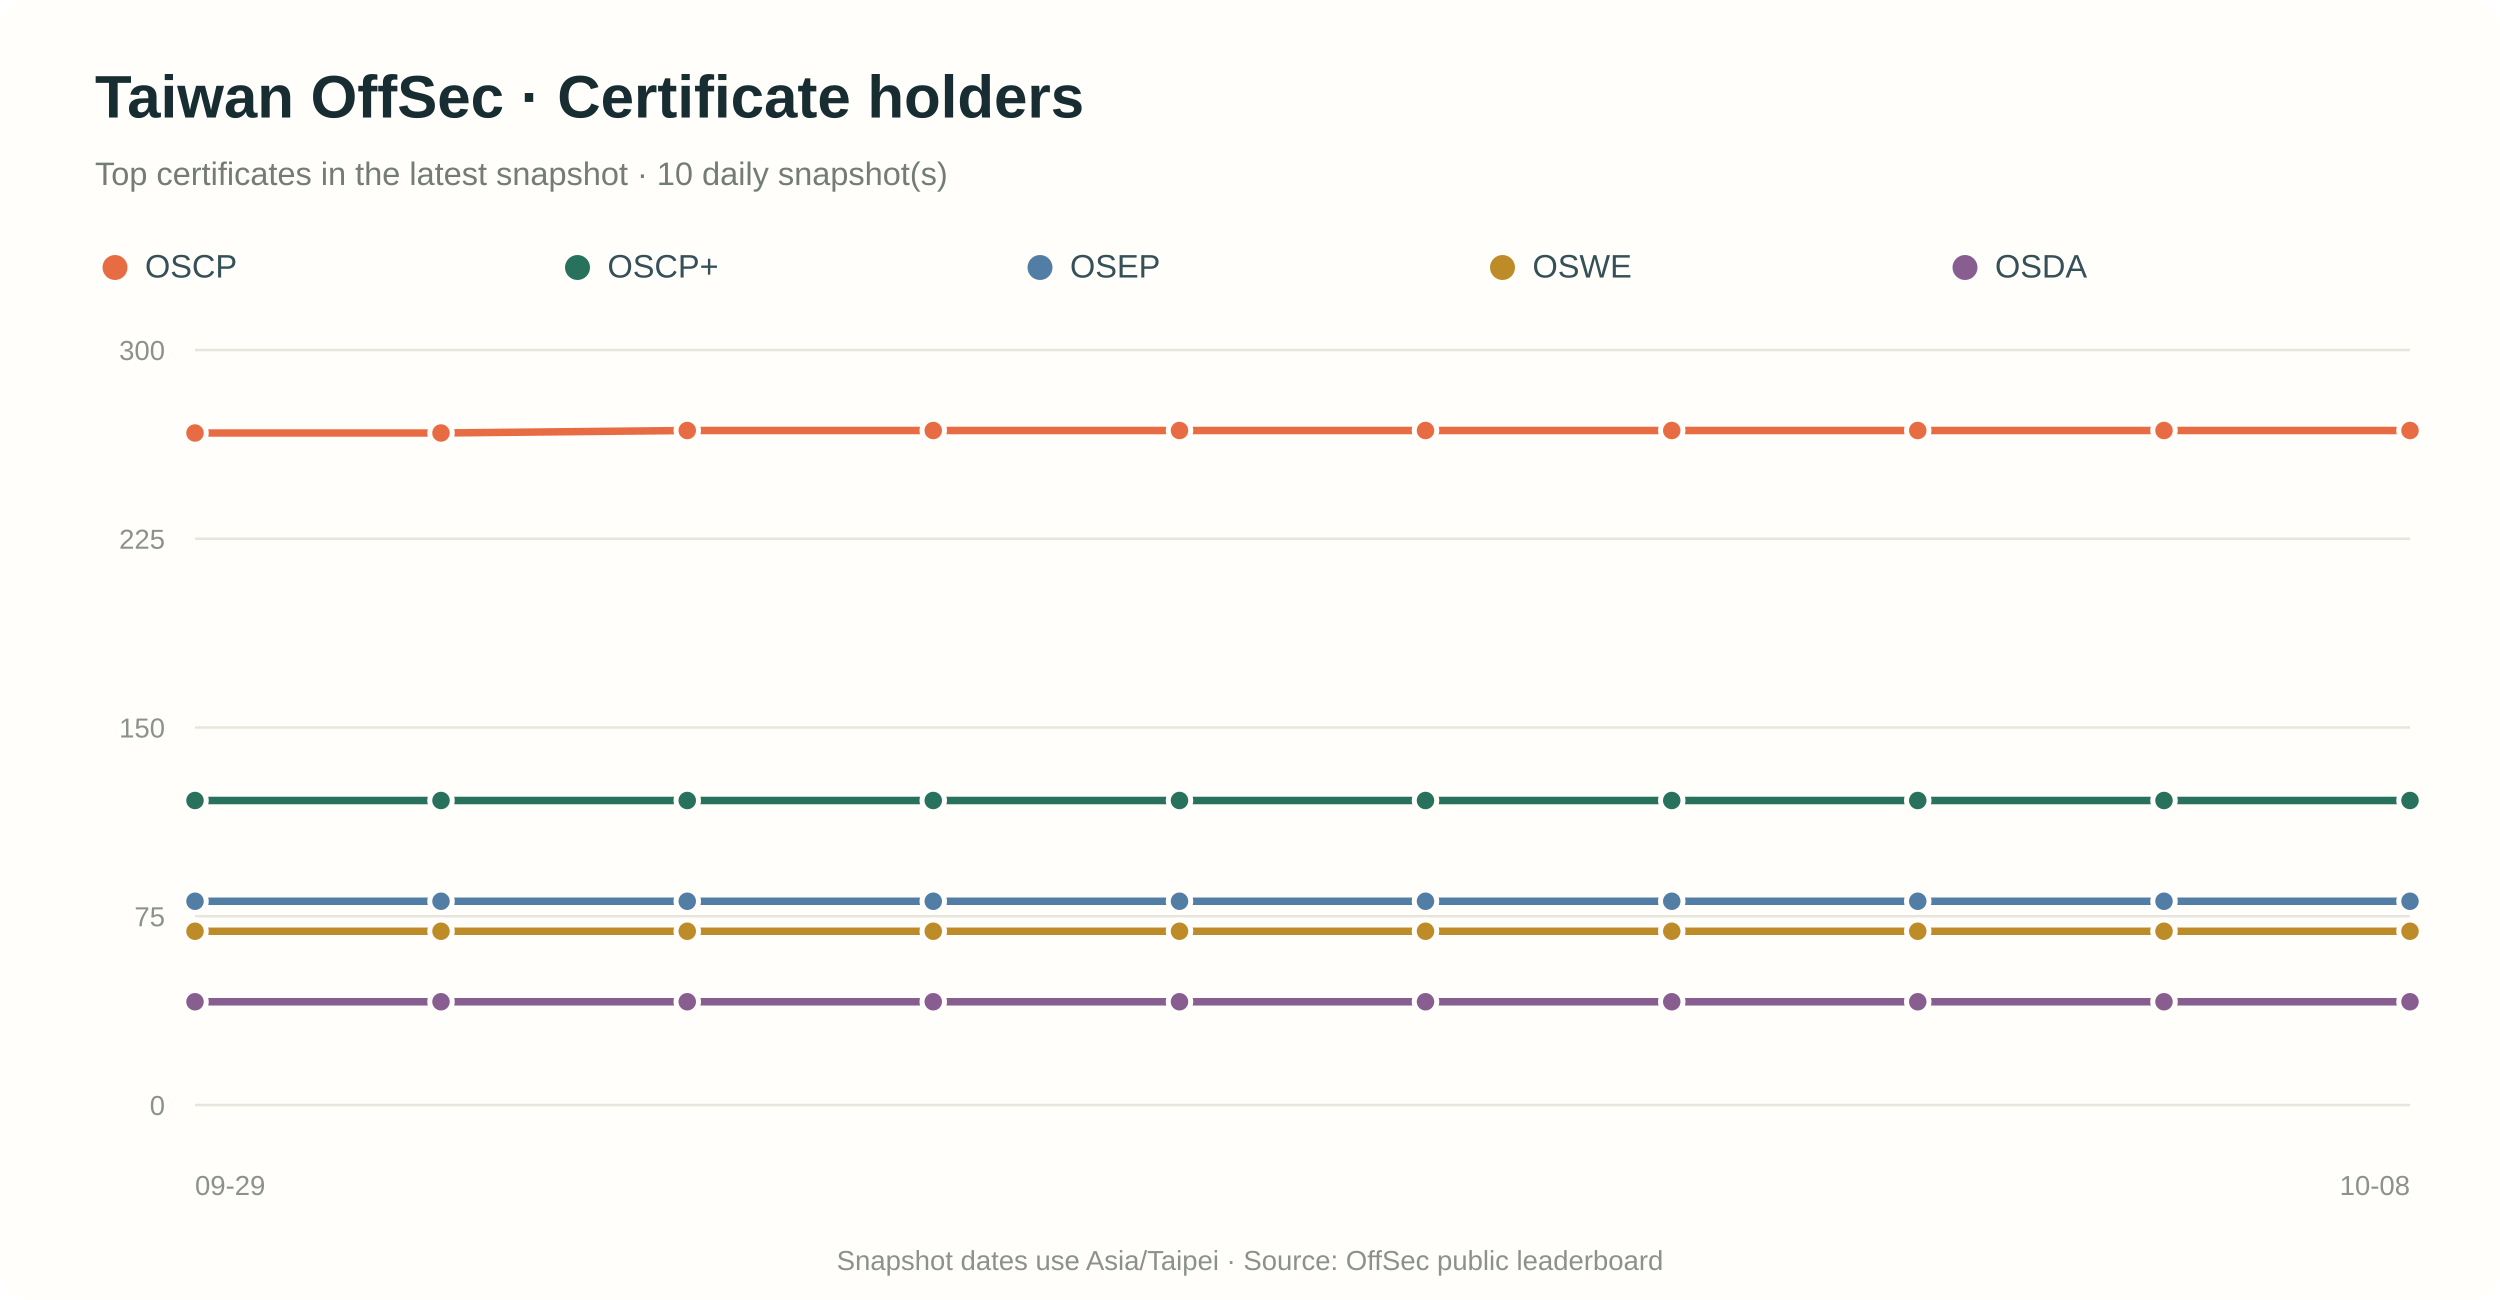
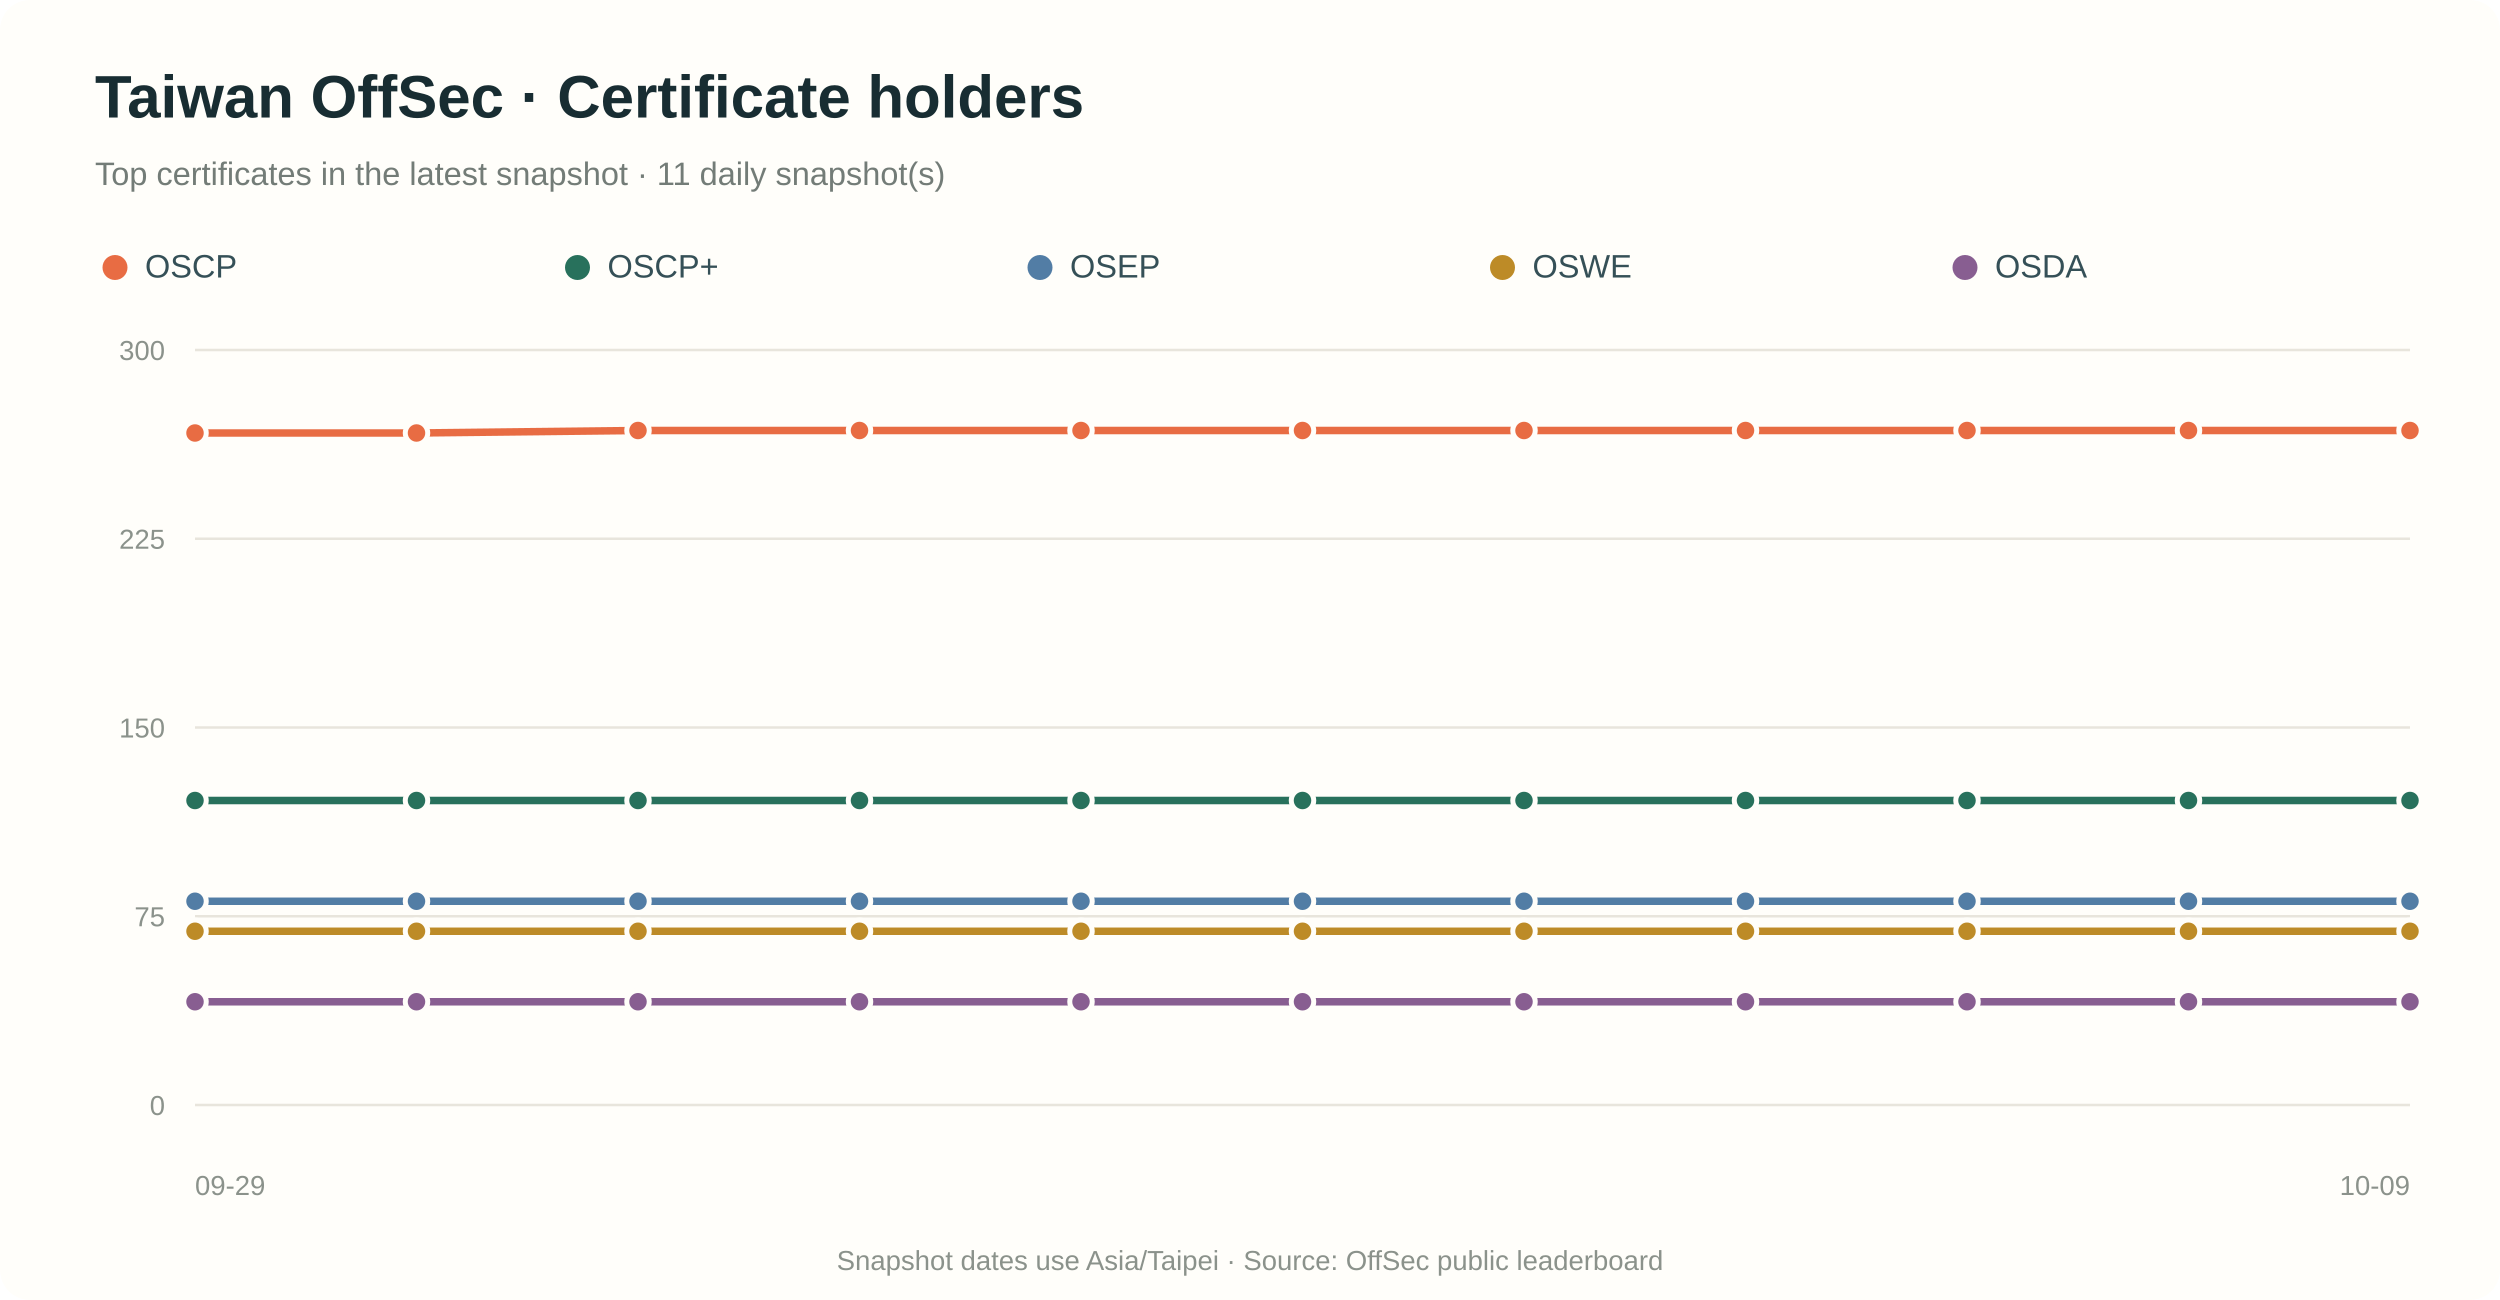
<svg xmlns="http://www.w3.org/2000/svg" viewBox="0 0 1000 520" role="img" aria-labelledby="title desc">
  <rect width="100%" height="100%" rx="12" fill="#fffefa" />
  <text x="38" y="47" fill="#182d32" font-family="Arial,sans-serif" font-size="24" font-weight="700">Taiwan OffSec · Certificate holders</text>
-   <text x="38" y="74" fill="#737c77" font-family="Arial,sans-serif" font-size="13">Top certificates in the latest snapshot · 10 daily snapshot(s)</text>
+   <text x="38" y="74" fill="#737c77" font-family="Arial,sans-serif" font-size="13">Top certificates in the latest snapshot · 11 daily snapshot(s)</text>
  <circle cx="46" cy="107" r="5" fill="#e86c43" />
  <text x="58" y="111" fill="#355057" font-family="Arial,sans-serif" font-size="13">OSCP</text>
  <circle cx="231" cy="107" r="5" fill="#28715c" />
  <text x="243" y="111" fill="#355057" font-family="Arial,sans-serif" font-size="13">OSCP+</text>
  <circle cx="416" cy="107" r="5" fill="#527da5" />
  <text x="428" y="111" fill="#355057" font-family="Arial,sans-serif" font-size="13">OSEP</text>
  <circle cx="601" cy="107" r="5" fill="#bd8b27" />
  <text x="613" y="111" fill="#355057" font-family="Arial,sans-serif" font-size="13">OSWE</text>
  <circle cx="786" cy="107" r="5" fill="#885e91" />
  <text x="798" y="111" fill="#355057" font-family="Arial,sans-serif" font-size="13">OSDA</text>
  <line x1="78" y1="442.0" x2="964" y2="442.0" stroke="#e8e5dc" stroke-width="1" />
  <text x="66" y="446.0" text-anchor="end" fill="#8b928b" font-family="Arial,sans-serif" font-size="11">0</text>
  <line x1="78" y1="366.5" x2="964" y2="366.5" stroke="#e8e5dc" stroke-width="1" />
  <text x="66" y="370.5" text-anchor="end" fill="#8b928b" font-family="Arial,sans-serif" font-size="11">75</text>
  <line x1="78" y1="291.0" x2="964" y2="291.0" stroke="#e8e5dc" stroke-width="1" />
  <text x="66" y="295.0" text-anchor="end" fill="#8b928b" font-family="Arial,sans-serif" font-size="11">150</text>
  <line x1="78" y1="215.5" x2="964" y2="215.5" stroke="#e8e5dc" stroke-width="1" />
  <text x="66" y="219.5" text-anchor="end" fill="#8b928b" font-family="Arial,sans-serif" font-size="11">225</text>
  <line x1="78" y1="140.0" x2="964" y2="140.0" stroke="#e8e5dc" stroke-width="1" />
  <text x="66" y="144.0" text-anchor="end" fill="#8b928b" font-family="Arial,sans-serif" font-size="11">300</text>
-   <path d="M 78.0 173.2 L 176.4 173.2 L 274.9 172.2 L 373.3 172.2 L 471.8 172.2 L 570.2 172.2 L 668.7 172.2 L 767.1 172.2 L 865.6 172.2 L 964.0 172.2" fill="none" stroke="#e86c43" stroke-width="3" stroke-linecap="round" stroke-linejoin="round" />
+   <path d="M 78.0 173.2 L 166.6 173.2 L 255.2 172.2 L 343.8 172.2 L 432.4 172.2 L 521.0 172.2 L 609.6 172.2 L 698.2 172.2 L 786.8 172.2 L 875.4 172.2 L 964.0 172.2" fill="none" stroke="#e86c43" stroke-width="3" stroke-linecap="round" stroke-linejoin="round" />
  <circle cx="78.0" cy="173.2" r="4.5" fill="#e86c43" stroke="#fffefa" stroke-width="2" />
-   <circle cx="176.4" cy="173.2" r="4.5" fill="#e86c43" stroke="#fffefa" stroke-width="2" />
-   <circle cx="274.9" cy="172.2" r="4.5" fill="#e86c43" stroke="#fffefa" stroke-width="2" />
-   <circle cx="373.3" cy="172.2" r="4.5" fill="#e86c43" stroke="#fffefa" stroke-width="2" />
-   <circle cx="471.8" cy="172.2" r="4.5" fill="#e86c43" stroke="#fffefa" stroke-width="2" />
-   <circle cx="570.2" cy="172.2" r="4.5" fill="#e86c43" stroke="#fffefa" stroke-width="2" />
-   <circle cx="668.7" cy="172.2" r="4.5" fill="#e86c43" stroke="#fffefa" stroke-width="2" />
-   <circle cx="767.1" cy="172.2" r="4.5" fill="#e86c43" stroke="#fffefa" stroke-width="2" />
-   <circle cx="865.6" cy="172.2" r="4.5" fill="#e86c43" stroke="#fffefa" stroke-width="2" />
+   <circle cx="166.6" cy="173.2" r="4.5" fill="#e86c43" stroke="#fffefa" stroke-width="2" />
+   <circle cx="255.2" cy="172.2" r="4.5" fill="#e86c43" stroke="#fffefa" stroke-width="2" />
+   <circle cx="343.8" cy="172.2" r="4.5" fill="#e86c43" stroke="#fffefa" stroke-width="2" />
+   <circle cx="432.4" cy="172.2" r="4.5" fill="#e86c43" stroke="#fffefa" stroke-width="2" />
+   <circle cx="521.0" cy="172.2" r="4.5" fill="#e86c43" stroke="#fffefa" stroke-width="2" />
+   <circle cx="609.6" cy="172.2" r="4.5" fill="#e86c43" stroke="#fffefa" stroke-width="2" />
+   <circle cx="698.2" cy="172.2" r="4.5" fill="#e86c43" stroke="#fffefa" stroke-width="2" />
+   <circle cx="786.8" cy="172.2" r="4.5" fill="#e86c43" stroke="#fffefa" stroke-width="2" />
+   <circle cx="875.4" cy="172.2" r="4.5" fill="#e86c43" stroke="#fffefa" stroke-width="2" />
  <circle cx="964.0" cy="172.2" r="4.5" fill="#e86c43" stroke="#fffefa" stroke-width="2" />
-   <path d="M 78.0 320.2 L 176.4 320.2 L 274.9 320.2 L 373.3 320.2 L 471.8 320.2 L 570.2 320.2 L 668.7 320.2 L 767.1 320.2 L 865.6 320.2 L 964.0 320.2" fill="none" stroke="#28715c" stroke-width="3" stroke-linecap="round" stroke-linejoin="round" />
+   <path d="M 78.0 320.2 L 166.6 320.2 L 255.2 320.2 L 343.8 320.2 L 432.4 320.2 L 521.0 320.2 L 609.6 320.2 L 698.2 320.2 L 786.8 320.2 L 875.4 320.2 L 964.0 320.2" fill="none" stroke="#28715c" stroke-width="3" stroke-linecap="round" stroke-linejoin="round" />
  <circle cx="78.0" cy="320.2" r="4.5" fill="#28715c" stroke="#fffefa" stroke-width="2" />
-   <circle cx="176.4" cy="320.2" r="4.5" fill="#28715c" stroke="#fffefa" stroke-width="2" />
-   <circle cx="274.9" cy="320.2" r="4.5" fill="#28715c" stroke="#fffefa" stroke-width="2" />
-   <circle cx="373.3" cy="320.2" r="4.5" fill="#28715c" stroke="#fffefa" stroke-width="2" />
-   <circle cx="471.8" cy="320.2" r="4.5" fill="#28715c" stroke="#fffefa" stroke-width="2" />
-   <circle cx="570.2" cy="320.2" r="4.5" fill="#28715c" stroke="#fffefa" stroke-width="2" />
-   <circle cx="668.7" cy="320.2" r="4.5" fill="#28715c" stroke="#fffefa" stroke-width="2" />
-   <circle cx="767.1" cy="320.2" r="4.5" fill="#28715c" stroke="#fffefa" stroke-width="2" />
-   <circle cx="865.6" cy="320.2" r="4.5" fill="#28715c" stroke="#fffefa" stroke-width="2" />
+   <circle cx="166.6" cy="320.2" r="4.5" fill="#28715c" stroke="#fffefa" stroke-width="2" />
+   <circle cx="255.2" cy="320.2" r="4.5" fill="#28715c" stroke="#fffefa" stroke-width="2" />
+   <circle cx="343.8" cy="320.2" r="4.5" fill="#28715c" stroke="#fffefa" stroke-width="2" />
+   <circle cx="432.4" cy="320.2" r="4.5" fill="#28715c" stroke="#fffefa" stroke-width="2" />
+   <circle cx="521.0" cy="320.2" r="4.5" fill="#28715c" stroke="#fffefa" stroke-width="2" />
+   <circle cx="609.6" cy="320.2" r="4.5" fill="#28715c" stroke="#fffefa" stroke-width="2" />
+   <circle cx="698.2" cy="320.2" r="4.5" fill="#28715c" stroke="#fffefa" stroke-width="2" />
+   <circle cx="786.8" cy="320.2" r="4.5" fill="#28715c" stroke="#fffefa" stroke-width="2" />
+   <circle cx="875.4" cy="320.2" r="4.5" fill="#28715c" stroke="#fffefa" stroke-width="2" />
  <circle cx="964.0" cy="320.2" r="4.5" fill="#28715c" stroke="#fffefa" stroke-width="2" />
-   <path d="M 78.0 360.5 L 176.4 360.5 L 274.9 360.5 L 373.3 360.5 L 471.8 360.5 L 570.2 360.5 L 668.7 360.5 L 767.1 360.5 L 865.6 360.5 L 964.0 360.5" fill="none" stroke="#527da5" stroke-width="3" stroke-linecap="round" stroke-linejoin="round" />
+   <path d="M 78.0 360.5 L 166.6 360.5 L 255.2 360.5 L 343.8 360.5 L 432.4 360.5 L 521.0 360.5 L 609.6 360.5 L 698.2 360.5 L 786.8 360.5 L 875.4 360.5 L 964.0 360.5" fill="none" stroke="#527da5" stroke-width="3" stroke-linecap="round" stroke-linejoin="round" />
  <circle cx="78.0" cy="360.5" r="4.5" fill="#527da5" stroke="#fffefa" stroke-width="2" />
-   <circle cx="176.4" cy="360.5" r="4.5" fill="#527da5" stroke="#fffefa" stroke-width="2" />
-   <circle cx="274.9" cy="360.5" r="4.5" fill="#527da5" stroke="#fffefa" stroke-width="2" />
-   <circle cx="373.3" cy="360.5" r="4.5" fill="#527da5" stroke="#fffefa" stroke-width="2" />
-   <circle cx="471.8" cy="360.5" r="4.5" fill="#527da5" stroke="#fffefa" stroke-width="2" />
-   <circle cx="570.2" cy="360.5" r="4.5" fill="#527da5" stroke="#fffefa" stroke-width="2" />
-   <circle cx="668.7" cy="360.5" r="4.5" fill="#527da5" stroke="#fffefa" stroke-width="2" />
-   <circle cx="767.1" cy="360.5" r="4.5" fill="#527da5" stroke="#fffefa" stroke-width="2" />
-   <circle cx="865.6" cy="360.5" r="4.5" fill="#527da5" stroke="#fffefa" stroke-width="2" />
+   <circle cx="166.6" cy="360.5" r="4.5" fill="#527da5" stroke="#fffefa" stroke-width="2" />
+   <circle cx="255.2" cy="360.5" r="4.5" fill="#527da5" stroke="#fffefa" stroke-width="2" />
+   <circle cx="343.8" cy="360.5" r="4.5" fill="#527da5" stroke="#fffefa" stroke-width="2" />
+   <circle cx="432.4" cy="360.5" r="4.5" fill="#527da5" stroke="#fffefa" stroke-width="2" />
+   <circle cx="521.0" cy="360.5" r="4.5" fill="#527da5" stroke="#fffefa" stroke-width="2" />
+   <circle cx="609.6" cy="360.5" r="4.5" fill="#527da5" stroke="#fffefa" stroke-width="2" />
+   <circle cx="698.2" cy="360.5" r="4.5" fill="#527da5" stroke="#fffefa" stroke-width="2" />
+   <circle cx="786.8" cy="360.5" r="4.5" fill="#527da5" stroke="#fffefa" stroke-width="2" />
+   <circle cx="875.4" cy="360.5" r="4.5" fill="#527da5" stroke="#fffefa" stroke-width="2" />
  <circle cx="964.0" cy="360.5" r="4.5" fill="#527da5" stroke="#fffefa" stroke-width="2" />
-   <path d="M 78.0 372.5 L 176.4 372.5 L 274.9 372.5 L 373.3 372.5 L 471.8 372.5 L 570.2 372.5 L 668.7 372.5 L 767.1 372.5 L 865.6 372.5 L 964.0 372.5" fill="none" stroke="#bd8b27" stroke-width="3" stroke-linecap="round" stroke-linejoin="round" />
+   <path d="M 78.0 372.5 L 166.6 372.5 L 255.2 372.5 L 343.8 372.5 L 432.4 372.5 L 521.0 372.5 L 609.6 372.5 L 698.2 372.5 L 786.8 372.5 L 875.4 372.5 L 964.0 372.5" fill="none" stroke="#bd8b27" stroke-width="3" stroke-linecap="round" stroke-linejoin="round" />
  <circle cx="78.0" cy="372.5" r="4.5" fill="#bd8b27" stroke="#fffefa" stroke-width="2" />
-   <circle cx="176.4" cy="372.5" r="4.5" fill="#bd8b27" stroke="#fffefa" stroke-width="2" />
-   <circle cx="274.9" cy="372.5" r="4.5" fill="#bd8b27" stroke="#fffefa" stroke-width="2" />
-   <circle cx="373.3" cy="372.5" r="4.5" fill="#bd8b27" stroke="#fffefa" stroke-width="2" />
-   <circle cx="471.8" cy="372.5" r="4.5" fill="#bd8b27" stroke="#fffefa" stroke-width="2" />
-   <circle cx="570.2" cy="372.5" r="4.5" fill="#bd8b27" stroke="#fffefa" stroke-width="2" />
-   <circle cx="668.7" cy="372.5" r="4.5" fill="#bd8b27" stroke="#fffefa" stroke-width="2" />
-   <circle cx="767.1" cy="372.5" r="4.5" fill="#bd8b27" stroke="#fffefa" stroke-width="2" />
-   <circle cx="865.6" cy="372.5" r="4.5" fill="#bd8b27" stroke="#fffefa" stroke-width="2" />
+   <circle cx="166.6" cy="372.5" r="4.5" fill="#bd8b27" stroke="#fffefa" stroke-width="2" />
+   <circle cx="255.2" cy="372.5" r="4.5" fill="#bd8b27" stroke="#fffefa" stroke-width="2" />
+   <circle cx="343.8" cy="372.5" r="4.5" fill="#bd8b27" stroke="#fffefa" stroke-width="2" />
+   <circle cx="432.4" cy="372.5" r="4.5" fill="#bd8b27" stroke="#fffefa" stroke-width="2" />
+   <circle cx="521.0" cy="372.5" r="4.5" fill="#bd8b27" stroke="#fffefa" stroke-width="2" />
+   <circle cx="609.6" cy="372.5" r="4.5" fill="#bd8b27" stroke="#fffefa" stroke-width="2" />
+   <circle cx="698.2" cy="372.5" r="4.5" fill="#bd8b27" stroke="#fffefa" stroke-width="2" />
+   <circle cx="786.8" cy="372.5" r="4.5" fill="#bd8b27" stroke="#fffefa" stroke-width="2" />
+   <circle cx="875.4" cy="372.5" r="4.5" fill="#bd8b27" stroke="#fffefa" stroke-width="2" />
  <circle cx="964.0" cy="372.5" r="4.5" fill="#bd8b27" stroke="#fffefa" stroke-width="2" />
-   <path d="M 78.0 400.7 L 176.4 400.7 L 274.9 400.7 L 373.3 400.7 L 471.8 400.7 L 570.2 400.7 L 668.7 400.7 L 767.1 400.7 L 865.6 400.7 L 964.0 400.7" fill="none" stroke="#885e91" stroke-width="3" stroke-linecap="round" stroke-linejoin="round" />
+   <path d="M 78.0 400.7 L 166.6 400.7 L 255.2 400.7 L 343.8 400.7 L 432.4 400.7 L 521.0 400.7 L 609.6 400.7 L 698.2 400.7 L 786.8 400.7 L 875.4 400.7 L 964.0 400.7" fill="none" stroke="#885e91" stroke-width="3" stroke-linecap="round" stroke-linejoin="round" />
  <circle cx="78.0" cy="400.7" r="4.5" fill="#885e91" stroke="#fffefa" stroke-width="2" />
-   <circle cx="176.4" cy="400.7" r="4.5" fill="#885e91" stroke="#fffefa" stroke-width="2" />
-   <circle cx="274.9" cy="400.7" r="4.5" fill="#885e91" stroke="#fffefa" stroke-width="2" />
-   <circle cx="373.3" cy="400.7" r="4.5" fill="#885e91" stroke="#fffefa" stroke-width="2" />
-   <circle cx="471.8" cy="400.7" r="4.5" fill="#885e91" stroke="#fffefa" stroke-width="2" />
-   <circle cx="570.2" cy="400.7" r="4.5" fill="#885e91" stroke="#fffefa" stroke-width="2" />
-   <circle cx="668.7" cy="400.7" r="4.5" fill="#885e91" stroke="#fffefa" stroke-width="2" />
-   <circle cx="767.1" cy="400.7" r="4.5" fill="#885e91" stroke="#fffefa" stroke-width="2" />
-   <circle cx="865.6" cy="400.7" r="4.5" fill="#885e91" stroke="#fffefa" stroke-width="2" />
+   <circle cx="166.6" cy="400.7" r="4.5" fill="#885e91" stroke="#fffefa" stroke-width="2" />
+   <circle cx="255.2" cy="400.7" r="4.5" fill="#885e91" stroke="#fffefa" stroke-width="2" />
+   <circle cx="343.8" cy="400.7" r="4.5" fill="#885e91" stroke="#fffefa" stroke-width="2" />
+   <circle cx="432.4" cy="400.7" r="4.5" fill="#885e91" stroke="#fffefa" stroke-width="2" />
+   <circle cx="521.0" cy="400.7" r="4.5" fill="#885e91" stroke="#fffefa" stroke-width="2" />
+   <circle cx="609.6" cy="400.7" r="4.5" fill="#885e91" stroke="#fffefa" stroke-width="2" />
+   <circle cx="698.2" cy="400.7" r="4.5" fill="#885e91" stroke="#fffefa" stroke-width="2" />
+   <circle cx="786.8" cy="400.7" r="4.5" fill="#885e91" stroke="#fffefa" stroke-width="2" />
+   <circle cx="875.4" cy="400.7" r="4.5" fill="#885e91" stroke="#fffefa" stroke-width="2" />
  <circle cx="964.0" cy="400.7" r="4.5" fill="#885e91" stroke="#fffefa" stroke-width="2" />
  <text x="78.0" y="478" text-anchor="start" fill="#8b928b" font-family="Arial,sans-serif" font-size="11">09-29</text>
-   <text x="964.0" y="478" text-anchor="end" fill="#8b928b" font-family="Arial,sans-serif" font-size="11">10-08</text>
+   <text x="964.0" y="478" text-anchor="end" fill="#8b928b" font-family="Arial,sans-serif" font-size="11">10-09</text>
  <text x="500.0" y="508" text-anchor="middle" fill="#8b928b" font-family="Arial,sans-serif" font-size="11">Snapshot dates use Asia/Taipei · Source: OffSec public leaderboard</text>
</svg>
